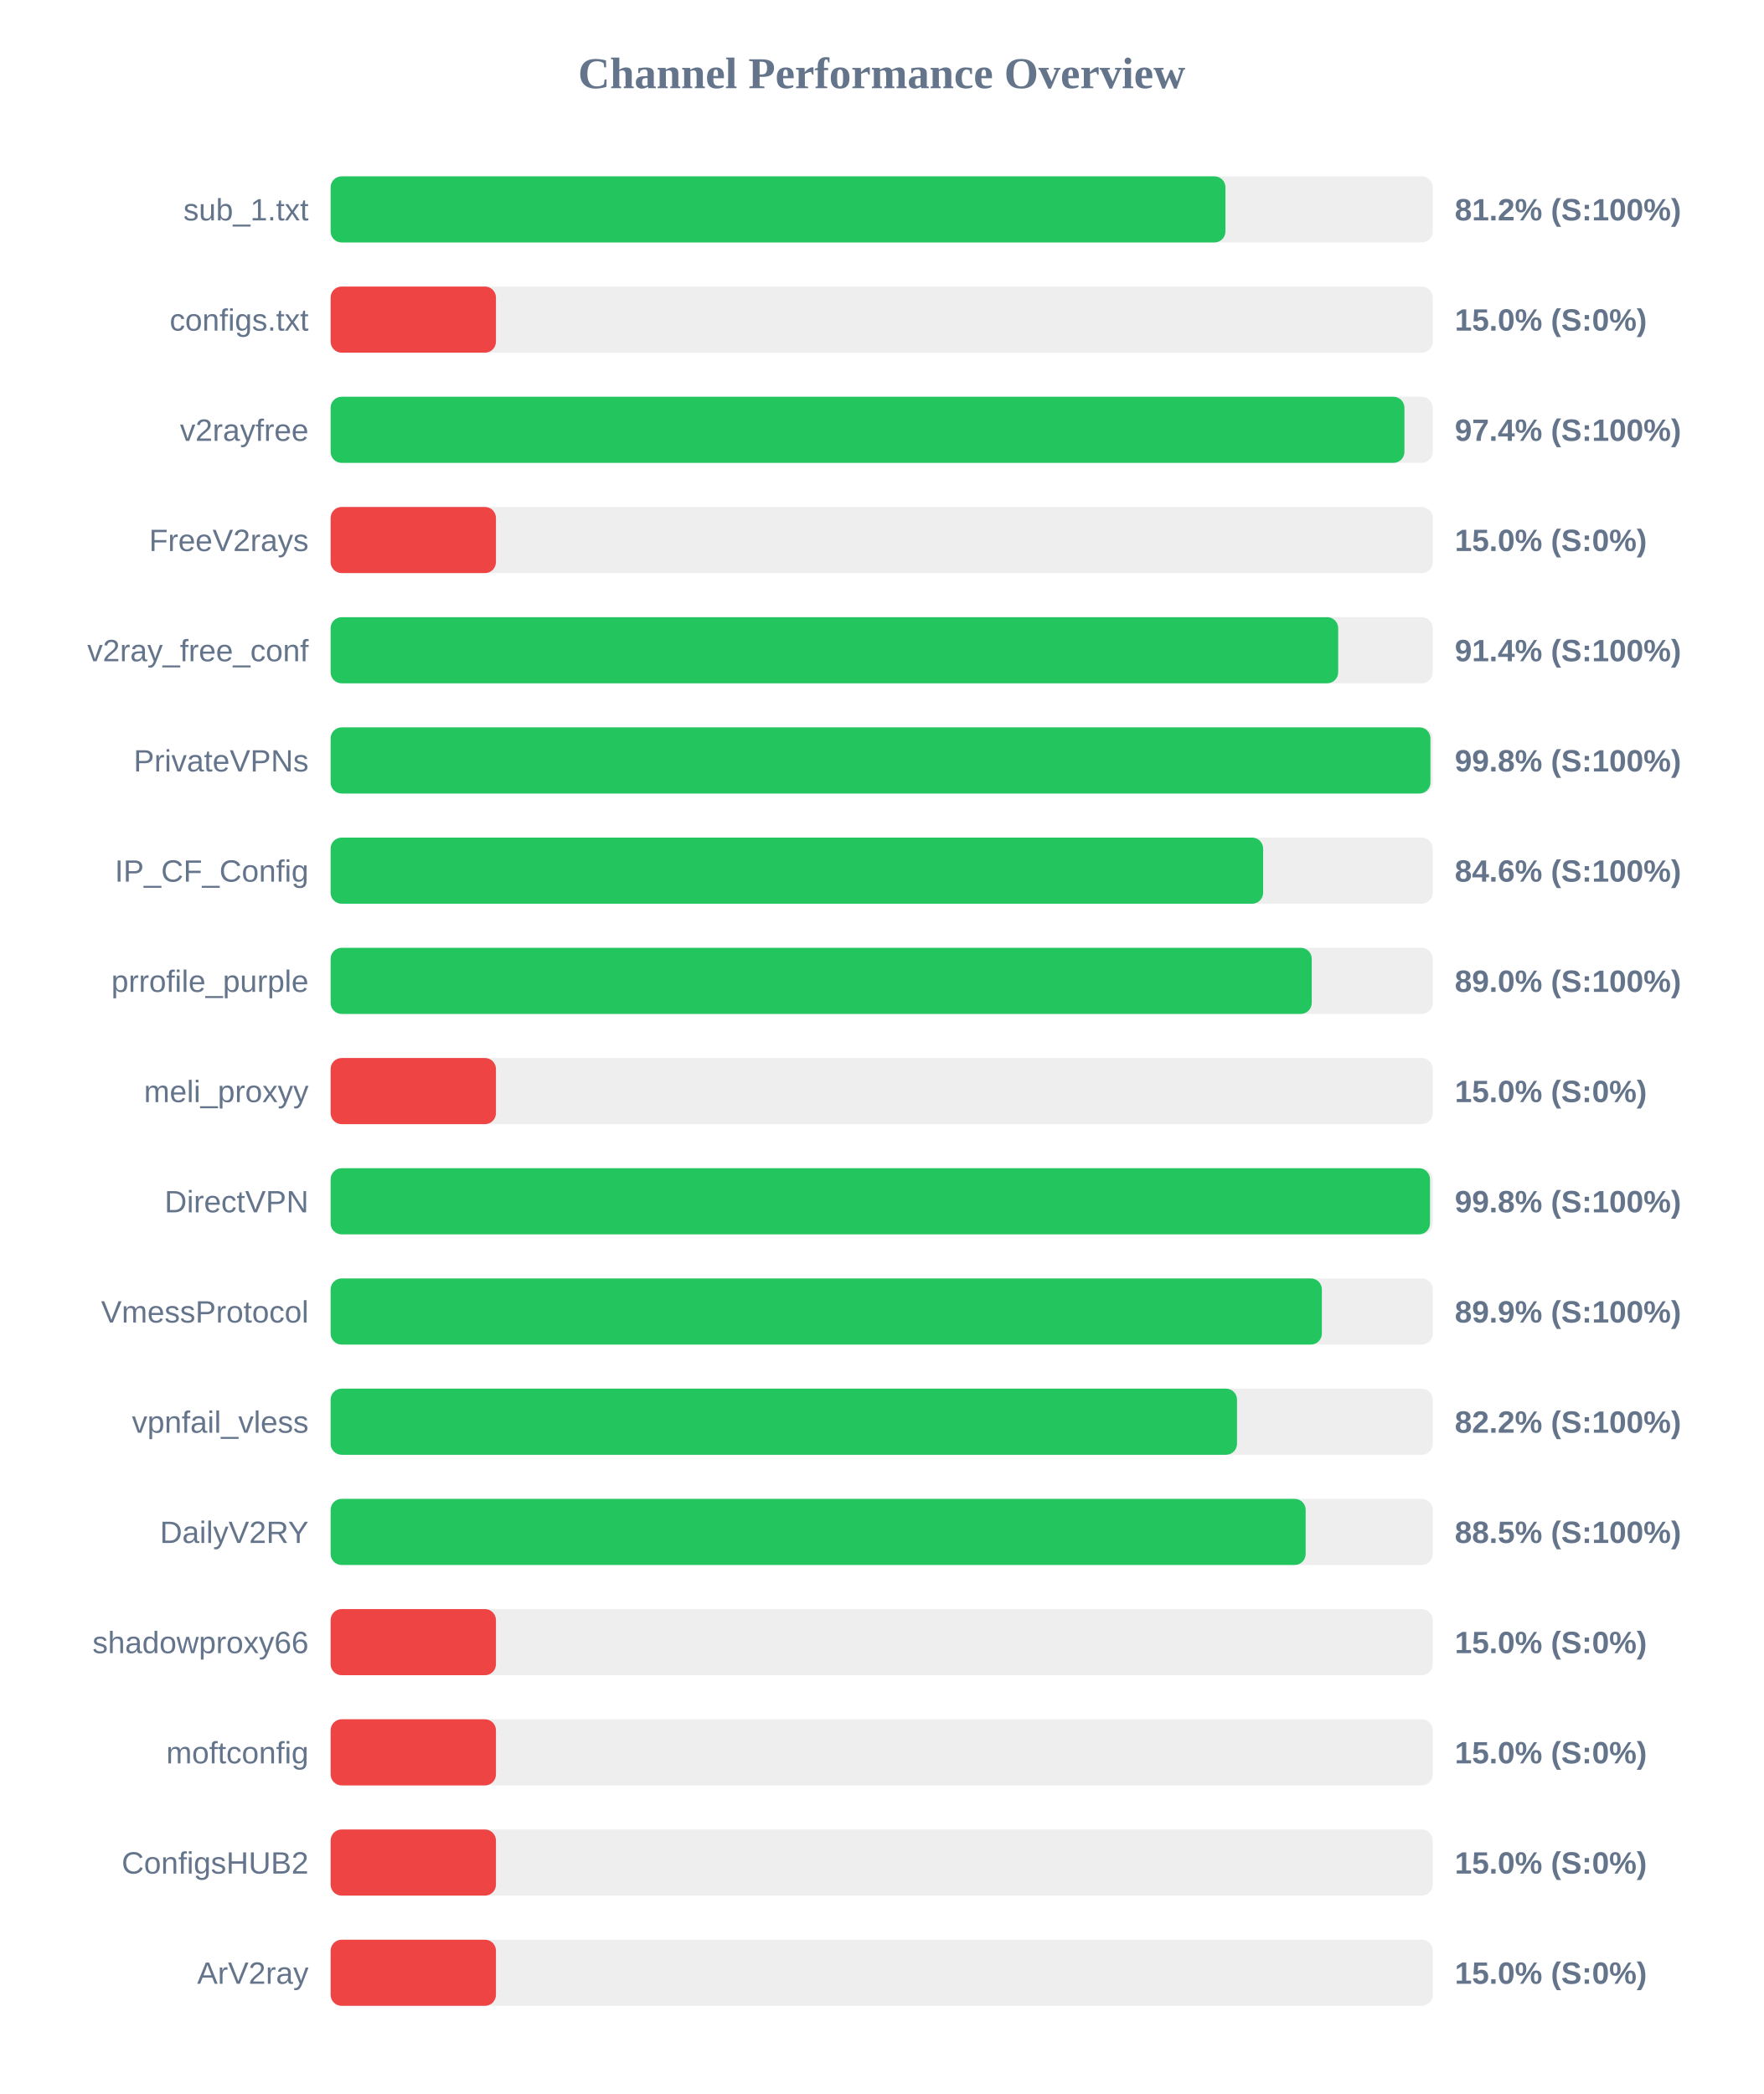
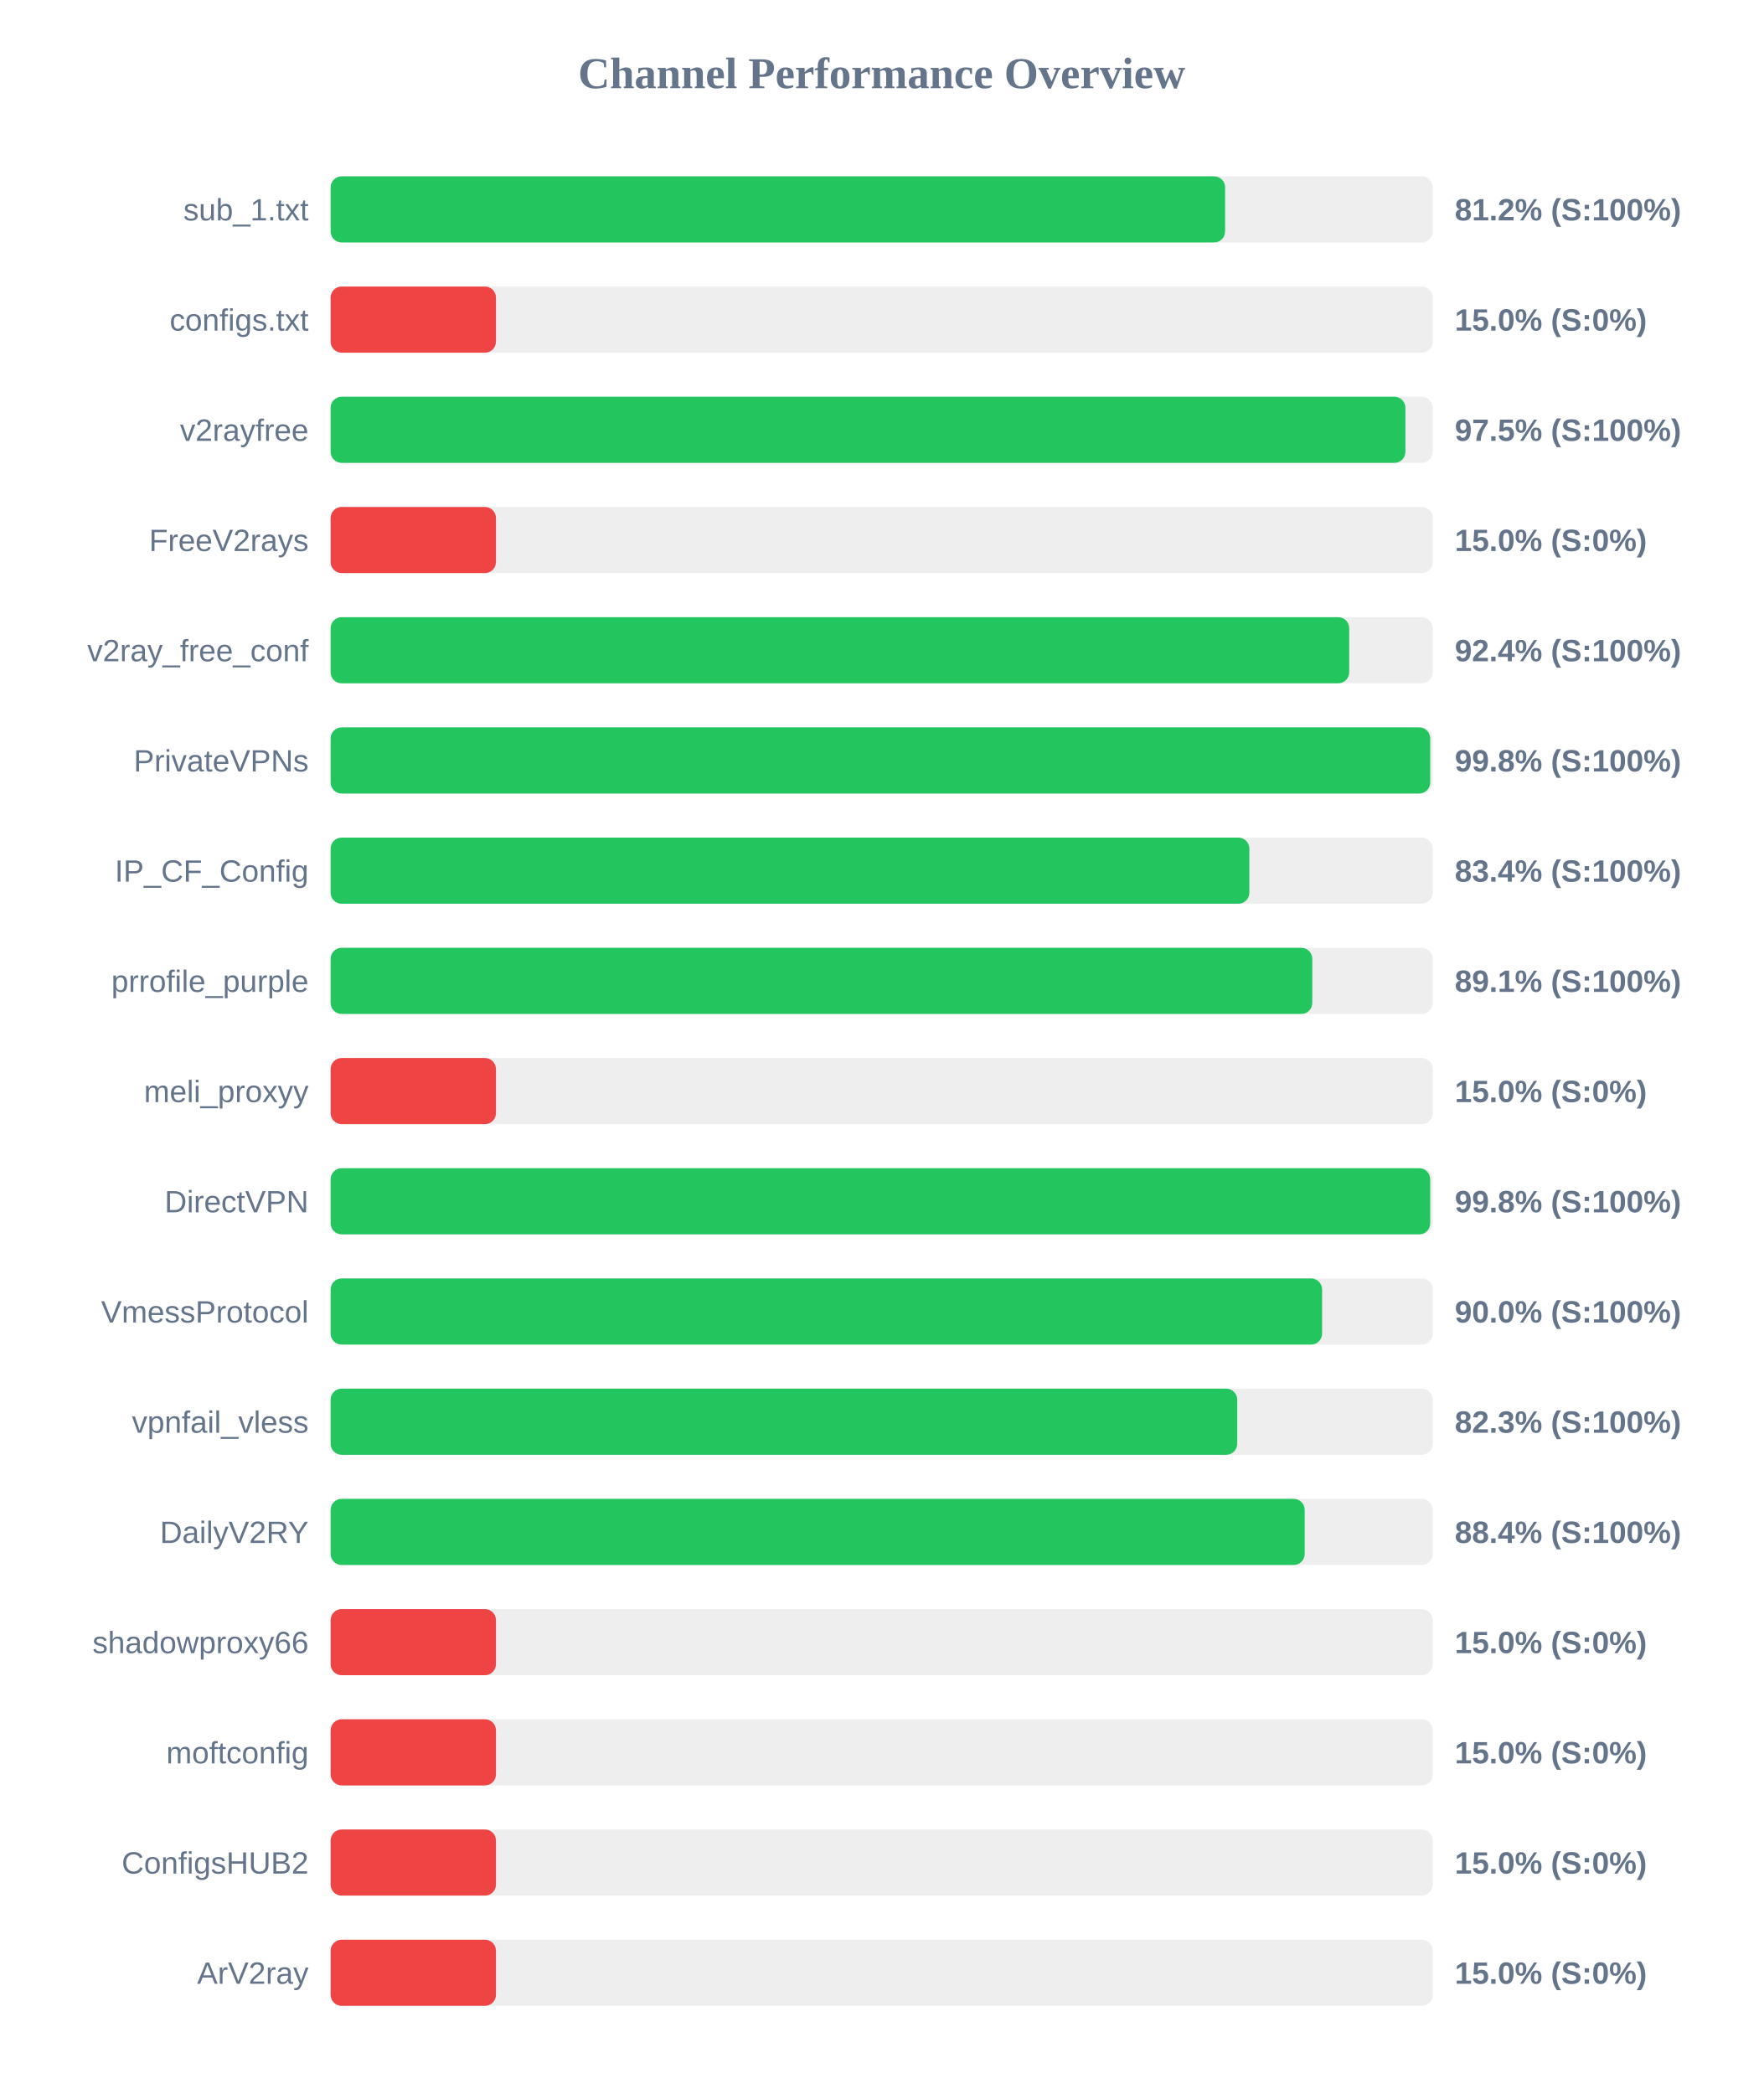
<svg xmlns="http://www.w3.org/2000/svg" width="800" height="950" version="1.1">
  <style>
        .row { font: 14px Arial; fill: #64748b; }
        .score { font: bold 14px Arial; fill: #64748b; }
    </style>
  <text x="400" y="40" text-anchor="middle" font-size="20px" font-weight="bold" fill="#64748b">Channel Performance Overview</text>
  <rect x="150" y="80" width="500" height="30" fill="#eee" rx="5" />
-   <rect x="150" y="80" width="405.95" height="30" fill="#22c55e" rx="5" />
+   <rect x="150" y="80" width="405.8" height="30" fill="#22c55e" rx="5" />
  <text x="140" y="100" text-anchor="end" class="row">sub_1.txt</text>
  <text x="660" y="100" text-anchor="start" class="score">81.2% (S:100%)</text>
  <rect x="150" y="130" width="500" height="30" fill="#eee" rx="5" />
  <rect x="150" y="130" width="75.0" height="30" fill="#ef4444" rx="5" />
  <text x="140" y="150" text-anchor="end" class="row">configs.txt</text>
  <text x="660" y="150" text-anchor="start" class="score">15.0% (S:0%)</text>
  <rect x="150" y="180" width="500" height="30" fill="#eee" rx="5" />
-   <rect x="150" y="180" width="487.15" height="30" fill="#22c55e" rx="5" />
+   <rect x="150" y="180" width="487.6" height="30" fill="#22c55e" rx="5" />
  <text x="140" y="200" text-anchor="end" class="row">v2rayfree</text>
-   <text x="660" y="200" text-anchor="start" class="score">97.4% (S:100%)</text>
+   <text x="660" y="200" text-anchor="start" class="score">97.5% (S:100%)</text>
  <rect x="150" y="230" width="500" height="30" fill="#eee" rx="5" />
  <rect x="150" y="230" width="75.0" height="30" fill="#ef4444" rx="5" />
  <text x="140" y="250" text-anchor="end" class="row">FreeV2rays</text>
  <text x="660" y="250" text-anchor="start" class="score">15.0% (S:0%)</text>
  <rect x="150" y="280" width="500" height="30" fill="#eee" rx="5" />
-   <rect x="150" y="280" width="457.1" height="30" fill="#22c55e" rx="5" />
+   <rect x="150" y="280" width="462.1" height="30" fill="#22c55e" rx="5" />
  <text x="140" y="300" text-anchor="end" class="row">v2ray_free_conf</text>
-   <text x="660" y="300" text-anchor="start" class="score">91.4% (S:100%)</text>
+   <text x="660" y="300" text-anchor="start" class="score">92.4% (S:100%)</text>
  <rect x="150" y="330" width="500" height="30" fill="#eee" rx="5" />
-   <rect x="150" y="330" width="498.95" height="30" fill="#22c55e" rx="5" />
+   <rect x="150" y="330" width="498.85" height="30" fill="#22c55e" rx="5" />
  <text x="140" y="350" text-anchor="end" class="row">PrivateVPNs</text>
  <text x="660" y="350" text-anchor="start" class="score">99.8% (S:100%)</text>
  <rect x="150" y="380" width="500" height="30" fill="#eee" rx="5" />
-   <rect x="150" y="380" width="423.05" height="30" fill="#22c55e" rx="5" />
+   <rect x="150" y="380" width="416.8" height="30" fill="#22c55e" rx="5" />
  <text x="140" y="400" text-anchor="end" class="row">IP_CF_Config</text>
-   <text x="660" y="400" text-anchor="start" class="score">84.6% (S:100%)</text>
+   <text x="660" y="400" text-anchor="start" class="score">83.4% (S:100%)</text>
  <rect x="150" y="430" width="500" height="30" fill="#eee" rx="5" />
-   <rect x="150" y="430" width="445.1" height="30" fill="#22c55e" rx="5" />
+   <rect x="150" y="430" width="445.35" height="30" fill="#22c55e" rx="5" />
  <text x="140" y="450" text-anchor="end" class="row">prrofile_purple</text>
-   <text x="660" y="450" text-anchor="start" class="score">89.0% (S:100%)</text>
+   <text x="660" y="450" text-anchor="start" class="score">89.1% (S:100%)</text>
  <rect x="150" y="480" width="500" height="30" fill="#eee" rx="5" />
  <rect x="150" y="480" width="75.0" height="30" fill="#ef4444" rx="5" />
  <text x="140" y="500" text-anchor="end" class="row">meli_proxyy</text>
  <text x="660" y="500" text-anchor="start" class="score">15.0% (S:0%)</text>
  <rect x="150" y="530" width="500" height="30" fill="#eee" rx="5" />
-   <rect x="150" y="530" width="498.75" height="30" fill="#22c55e" rx="5" />
+   <rect x="150" y="530" width="498.85" height="30" fill="#22c55e" rx="5" />
  <text x="140" y="550" text-anchor="end" class="row">DirectVPN</text>
  <text x="660" y="550" text-anchor="start" class="score">99.8% (S:100%)</text>
  <rect x="150" y="580" width="500" height="30" fill="#eee" rx="5" />
-   <rect x="150" y="580" width="449.7" height="30" fill="#22c55e" rx="5" />
+   <rect x="150" y="580" width="449.8" height="30" fill="#22c55e" rx="5" />
  <text x="140" y="600" text-anchor="end" class="row">VmessProtocol</text>
-   <text x="660" y="600" text-anchor="start" class="score">89.9% (S:100%)</text>
+   <text x="660" y="600" text-anchor="start" class="score">90.0% (S:100%)</text>
  <rect x="150" y="630" width="500" height="30" fill="#eee" rx="5" />
-   <rect x="150" y="630" width="411.2" height="30" fill="#22c55e" rx="5" />
+   <rect x="150" y="630" width="411.3" height="30" fill="#22c55e" rx="5" />
  <text x="140" y="650" text-anchor="end" class="row">vpnfail_vless</text>
-   <text x="660" y="650" text-anchor="start" class="score">82.2% (S:100%)</text>
+   <text x="660" y="650" text-anchor="start" class="score">82.3% (S:100%)</text>
  <rect x="150" y="680" width="500" height="30" fill="#eee" rx="5" />
-   <rect x="150" y="680" width="442.35" height="30" fill="#22c55e" rx="5" />
+   <rect x="150" y="680" width="441.9" height="30" fill="#22c55e" rx="5" />
  <text x="140" y="700" text-anchor="end" class="row">DailyV2RY</text>
-   <text x="660" y="700" text-anchor="start" class="score">88.5% (S:100%)</text>
+   <text x="660" y="700" text-anchor="start" class="score">88.4% (S:100%)</text>
  <rect x="150" y="730" width="500" height="30" fill="#eee" rx="5" />
  <rect x="150" y="730" width="75.0" height="30" fill="#ef4444" rx="5" />
  <text x="140" y="750" text-anchor="end" class="row">shadowproxy66</text>
  <text x="660" y="750" text-anchor="start" class="score">15.0% (S:0%)</text>
  <rect x="150" y="780" width="500" height="30" fill="#eee" rx="5" />
  <rect x="150" y="780" width="75.0" height="30" fill="#ef4444" rx="5" />
  <text x="140" y="800" text-anchor="end" class="row">moftconfig</text>
  <text x="660" y="800" text-anchor="start" class="score">15.0% (S:0%)</text>
  <rect x="150" y="830" width="500" height="30" fill="#eee" rx="5" />
  <rect x="150" y="830" width="75.0" height="30" fill="#ef4444" rx="5" />
  <text x="140" y="850" text-anchor="end" class="row">ConfigsHUB2</text>
  <text x="660" y="850" text-anchor="start" class="score">15.0% (S:0%)</text>
  <rect x="150" y="880" width="500" height="30" fill="#eee" rx="5" />
  <rect x="150" y="880" width="75.0" height="30" fill="#ef4444" rx="5" />
  <text x="140" y="900" text-anchor="end" class="row">ArV2ray</text>
  <text x="660" y="900" text-anchor="start" class="score">15.0% (S:0%)</text>
</svg>
